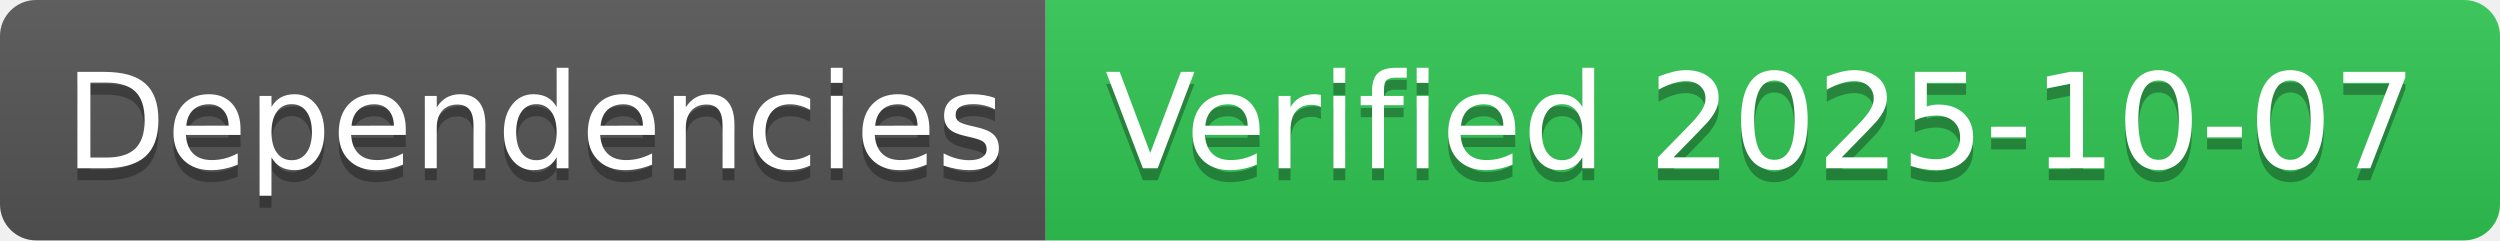
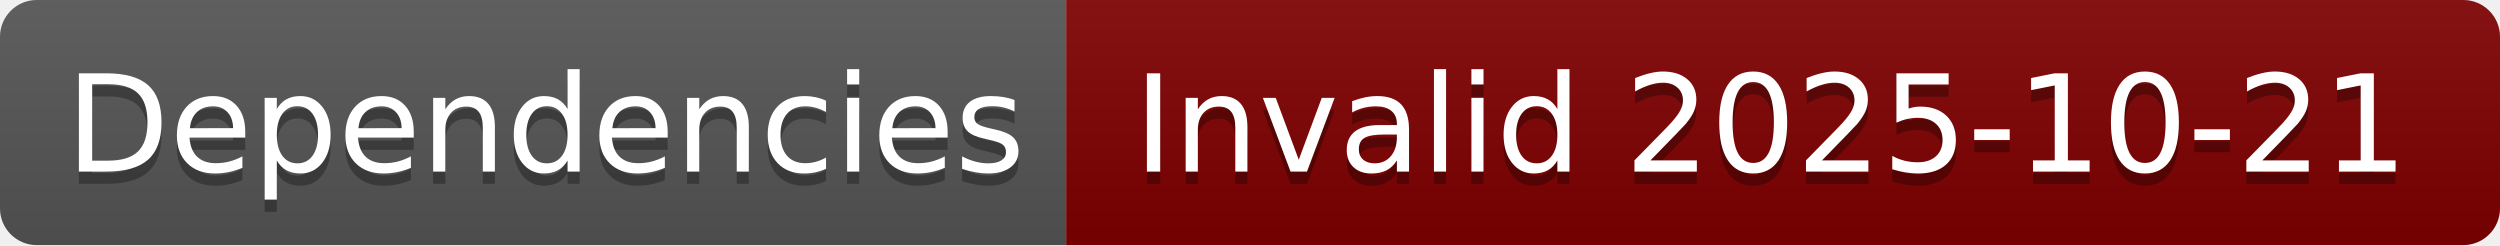
- <svg xmlns="http://www.w3.org/2000/svg" width="208" height="20" role="img" aria-label="Dependencies: Verified 2025-10-07">
+ <svg xmlns="http://www.w3.org/2000/svg" width="204" height="20" role="img" aria-label="Dependencies: Invalid 2025-10-21">
  <linearGradient id="s" x2="0" y2="100%">
    <stop offset="0" stop-color="#bbb" stop-opacity=".1" />
    <stop offset="1" stop-opacity=".1" />
  </linearGradient>
  <clipPath id="r">
-     <rect width="208" height="20" rx="3" fill="#fff" />
+     <rect width="204" height="20" rx="3" fill="#fff" />
  </clipPath>
  <g clip-path="url(#r)">
    <rect width="87" height="20" fill="#555" />
-     <rect x="87" width="121" height="20" fill="#31c653" />
-     <rect width="208" height="20" fill="url(#s)" />
+     <rect x="87" width="117" height="20" fill="#800000" />
+     <rect width="204" height="20" fill="url(#s)" />
  </g>
  <g fill="#fff" text-anchor="middle" font-family="Verdana,Geneva,DejaVu Sans,sans-serif" text-rendering="geometricPrecision" font-size="110">
    <text aria-hidden="true" x="445" y="150" fill="#010101" fill-opacity=".3" transform="scale(.1)" textLength="770">Dependencies</text>
    <text x="445" y="140" transform="scale(.1)" fill="#fff" textLength="770">Dependencies</text>
-     <text aria-hidden="true" x="1465" y="150" fill="#010101" fill-opacity=".3" transform="scale(.1)" textLength="1110">Verified 2025-10-07</text>
-     <text x="1465" y="140" transform="scale(.1)" fill="#fff" textLength="1110">Verified 2025-10-07</text>
+     <text aria-hidden="true" x="1445" y="150" fill="#010101" fill-opacity=".3" transform="scale(.1)" textLength="1070">Invalid 2025-10-21</text>
+     <text x="1445" y="140" transform="scale(.1)" fill="#fff" textLength="1070">Invalid 2025-10-21</text>
  </g>
</svg>
